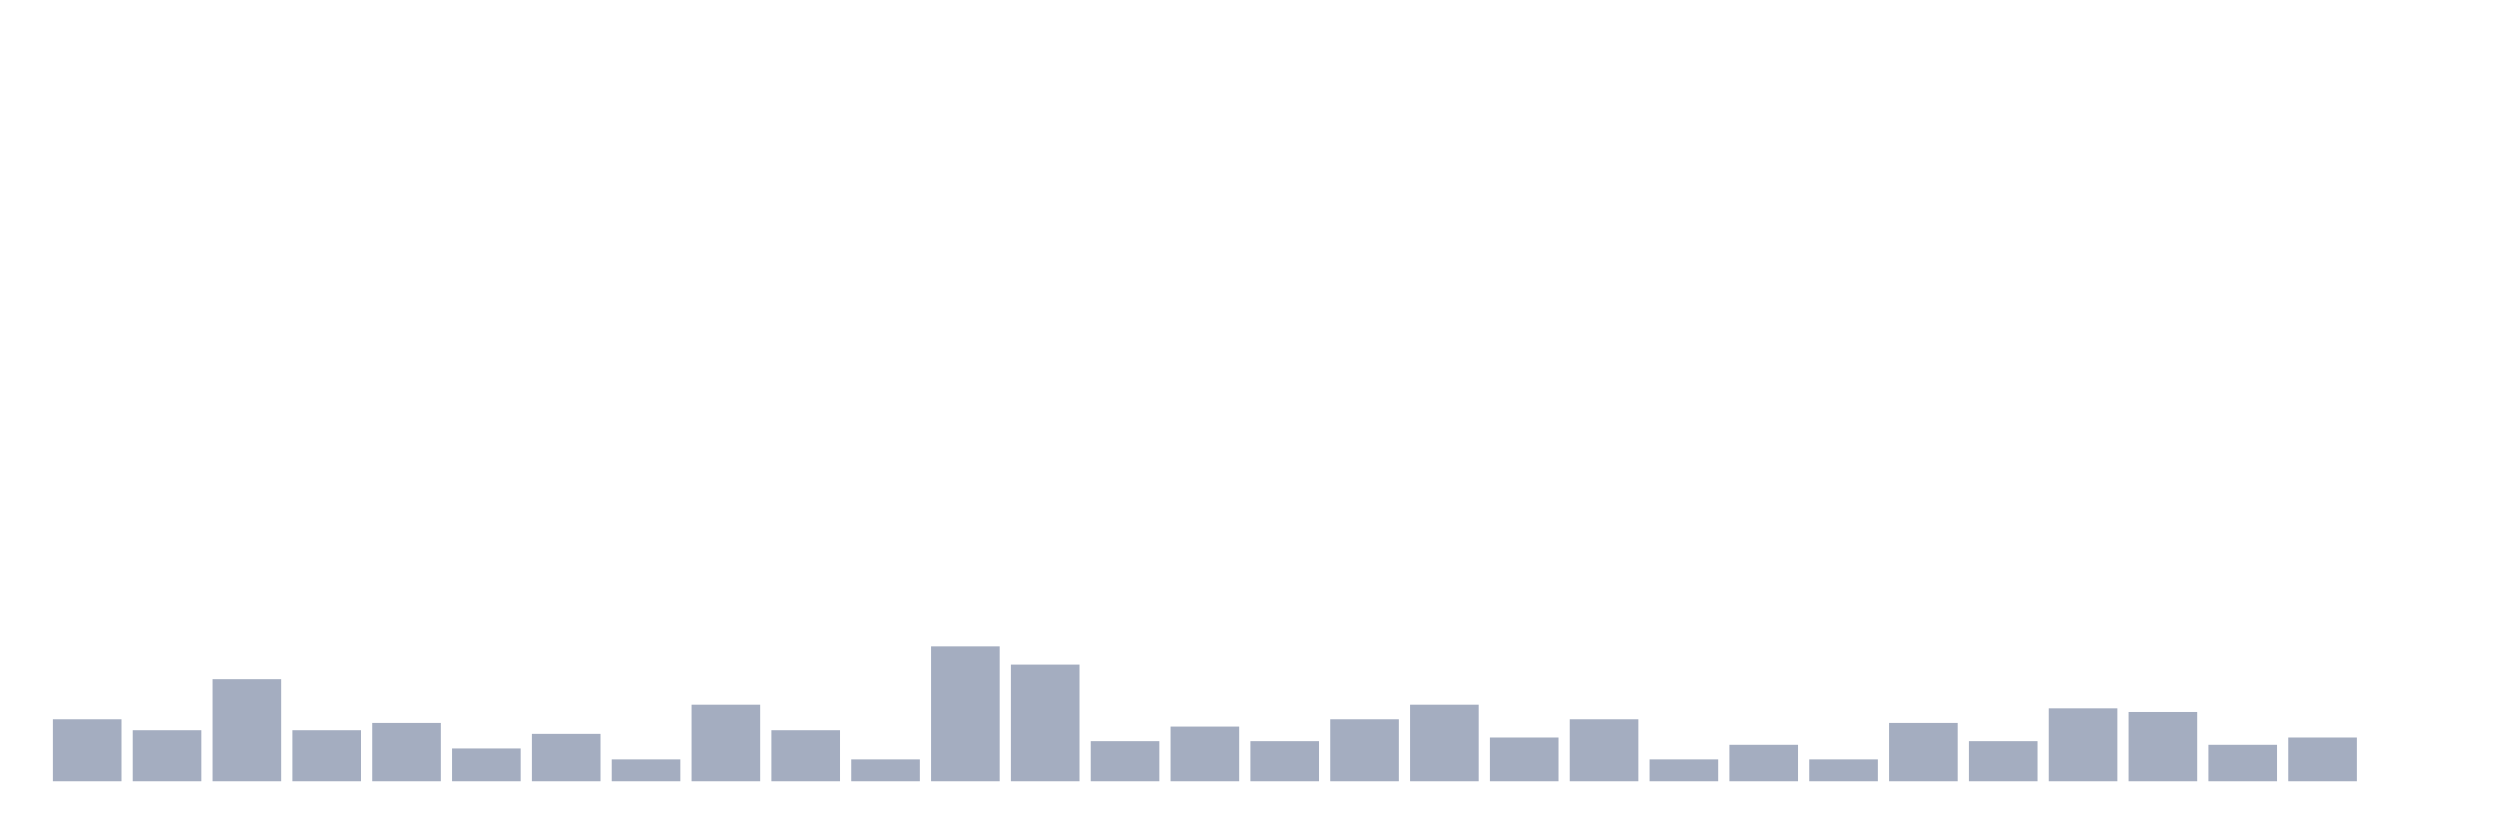
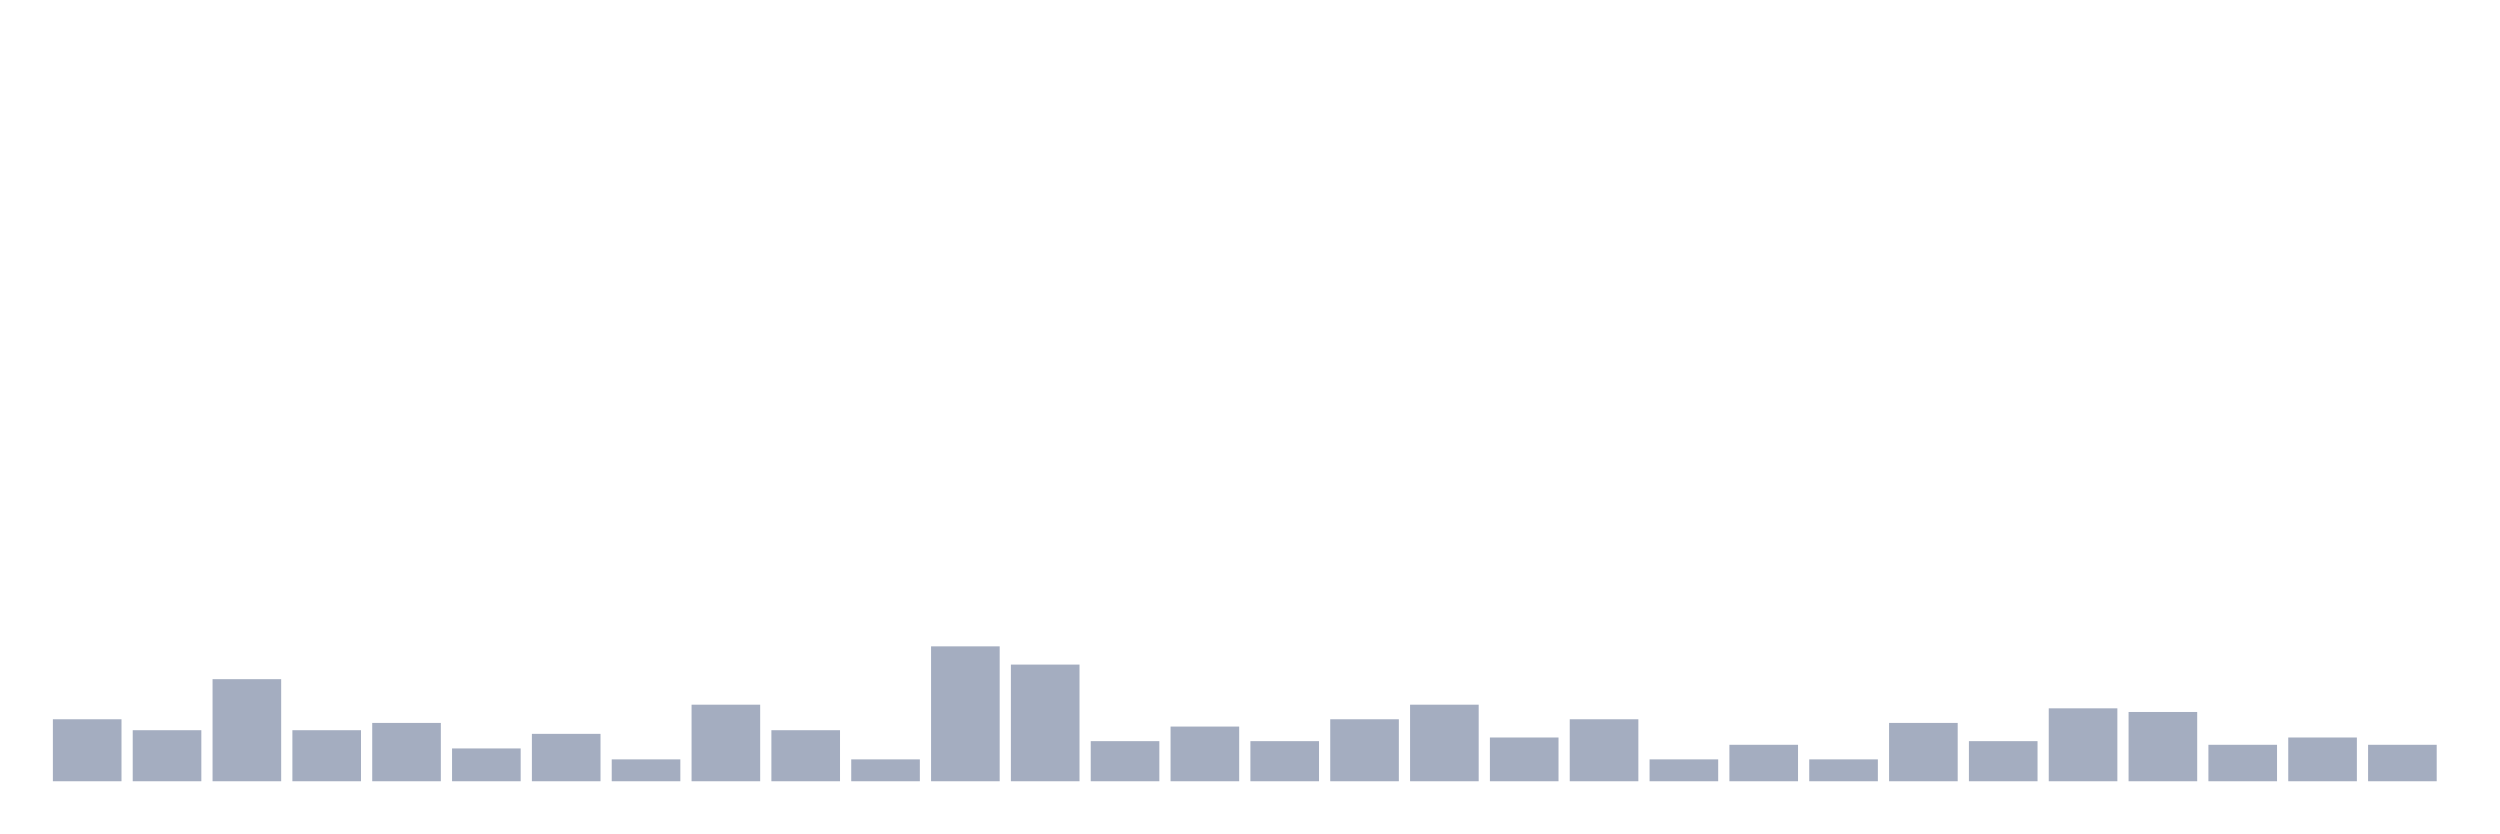
<svg xmlns="http://www.w3.org/2000/svg" viewBox="0 0 480 160">
  <g transform="translate(10,10)">
    <rect class="bar" x="0.153" width="13.175" y="128.1" height="11.9" fill="rgb(164,173,192)" />
    <rect class="bar" x="15.482" width="13.175" y="130.2" height="9.8" fill="rgb(164,173,192)" />
    <rect class="bar" x="30.81" width="13.175" y="120.4" height="19.6" fill="rgb(164,173,192)" />
    <rect class="bar" x="46.138" width="13.175" y="130.2" height="9.8" fill="rgb(164,173,192)" />
    <rect class="bar" x="61.466" width="13.175" y="128.8" height="11.2" fill="rgb(164,173,192)" />
    <rect class="bar" x="76.794" width="13.175" y="133.7" height="6.3" fill="rgb(164,173,192)" />
    <rect class="bar" x="92.123" width="13.175" y="130.9" height="9.1" fill="rgb(164,173,192)" />
    <rect class="bar" x="107.451" width="13.175" y="135.8" height="4.2" fill="rgb(164,173,192)" />
    <rect class="bar" x="122.779" width="13.175" y="125.3" height="14.7" fill="rgb(164,173,192)" />
    <rect class="bar" x="138.107" width="13.175" y="130.2" height="9.8" fill="rgb(164,173,192)" />
    <rect class="bar" x="153.436" width="13.175" y="135.8" height="4.2" fill="rgb(164,173,192)" />
    <rect class="bar" x="168.764" width="13.175" y="114.1" height="25.9" fill="rgb(164,173,192)" />
    <rect class="bar" x="184.092" width="13.175" y="117.6" height="22.4" fill="rgb(164,173,192)" />
    <rect class="bar" x="199.42" width="13.175" y="132.3" height="7.7" fill="rgb(164,173,192)" />
    <rect class="bar" x="214.748" width="13.175" y="129.5" height="10.5" fill="rgb(164,173,192)" />
    <rect class="bar" x="230.077" width="13.175" y="132.3" height="7.7" fill="rgb(164,173,192)" />
    <rect class="bar" x="245.405" width="13.175" y="128.1" height="11.9" fill="rgb(164,173,192)" />
    <rect class="bar" x="260.733" width="13.175" y="125.3" height="14.7" fill="rgb(164,173,192)" />
    <rect class="bar" x="276.061" width="13.175" y="131.6" height="8.4" fill="rgb(164,173,192)" />
    <rect class="bar" x="291.39" width="13.175" y="128.1" height="11.9" fill="rgb(164,173,192)" />
    <rect class="bar" x="306.718" width="13.175" y="135.8" height="4.2" fill="rgb(164,173,192)" />
    <rect class="bar" x="322.046" width="13.175" y="133" height="7" fill="rgb(164,173,192)" />
    <rect class="bar" x="337.374" width="13.175" y="135.8" height="4.2" fill="rgb(164,173,192)" />
    <rect class="bar" x="352.702" width="13.175" y="128.8" height="11.2" fill="rgb(164,173,192)" />
    <rect class="bar" x="368.031" width="13.175" y="132.3" height="7.7" fill="rgb(164,173,192)" />
    <rect class="bar" x="383.359" width="13.175" y="126" height="14" fill="rgb(164,173,192)" />
    <rect class="bar" x="398.687" width="13.175" y="126.7" height="13.3" fill="rgb(164,173,192)" />
    <rect class="bar" x="414.015" width="13.175" y="133" height="7" fill="rgb(164,173,192)" />
    <rect class="bar" x="429.344" width="13.175" y="131.6" height="8.4" fill="rgb(164,173,192)" />
-     <rect class="bar" x="444.672" width="13.175" y="140" height="0" fill="rgb(164,173,192)" />
+     <rect class="bar" x="444.672" width="13.175" y="133" height="7" fill="rgb(164,173,192)" />
  </g>
</svg>
